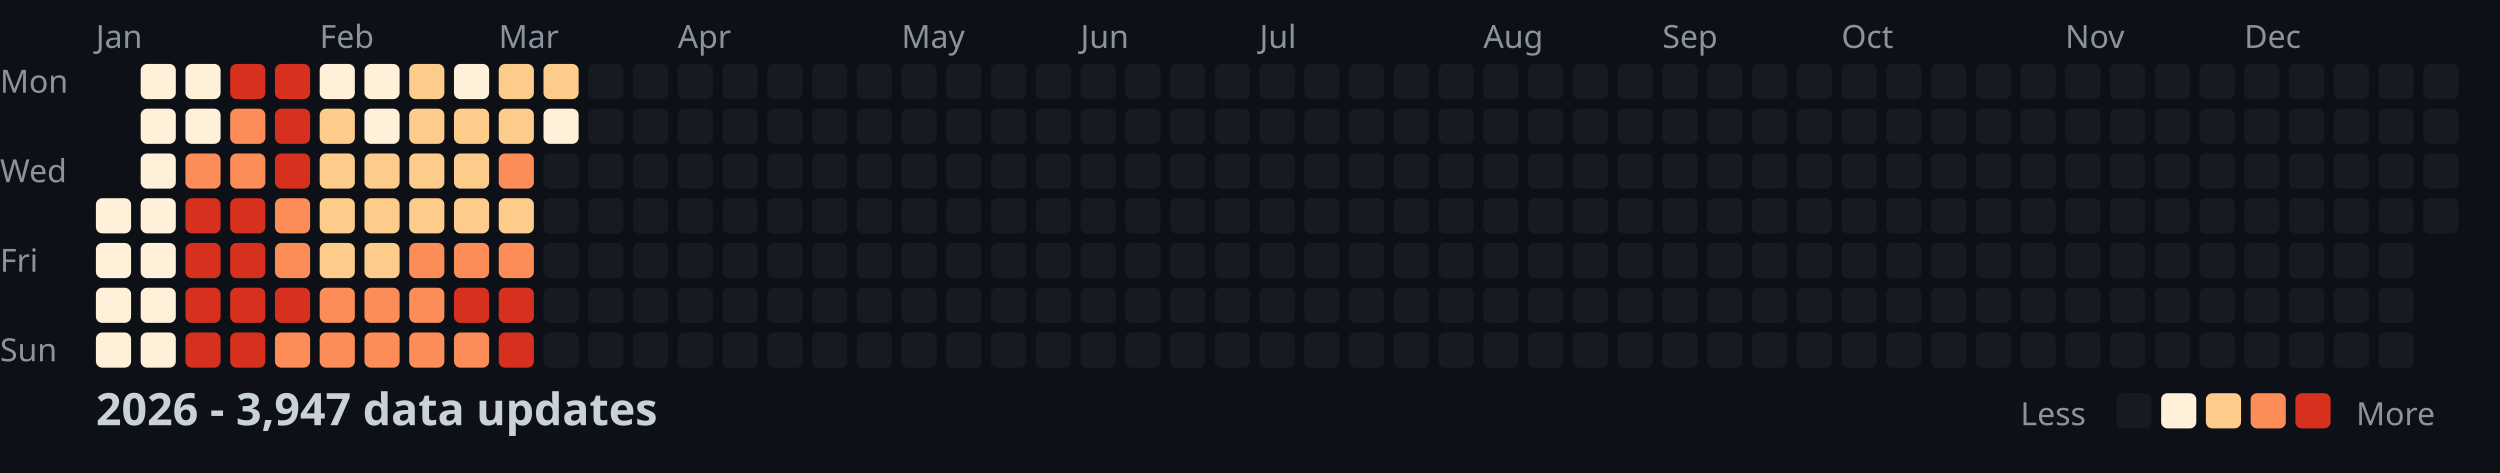
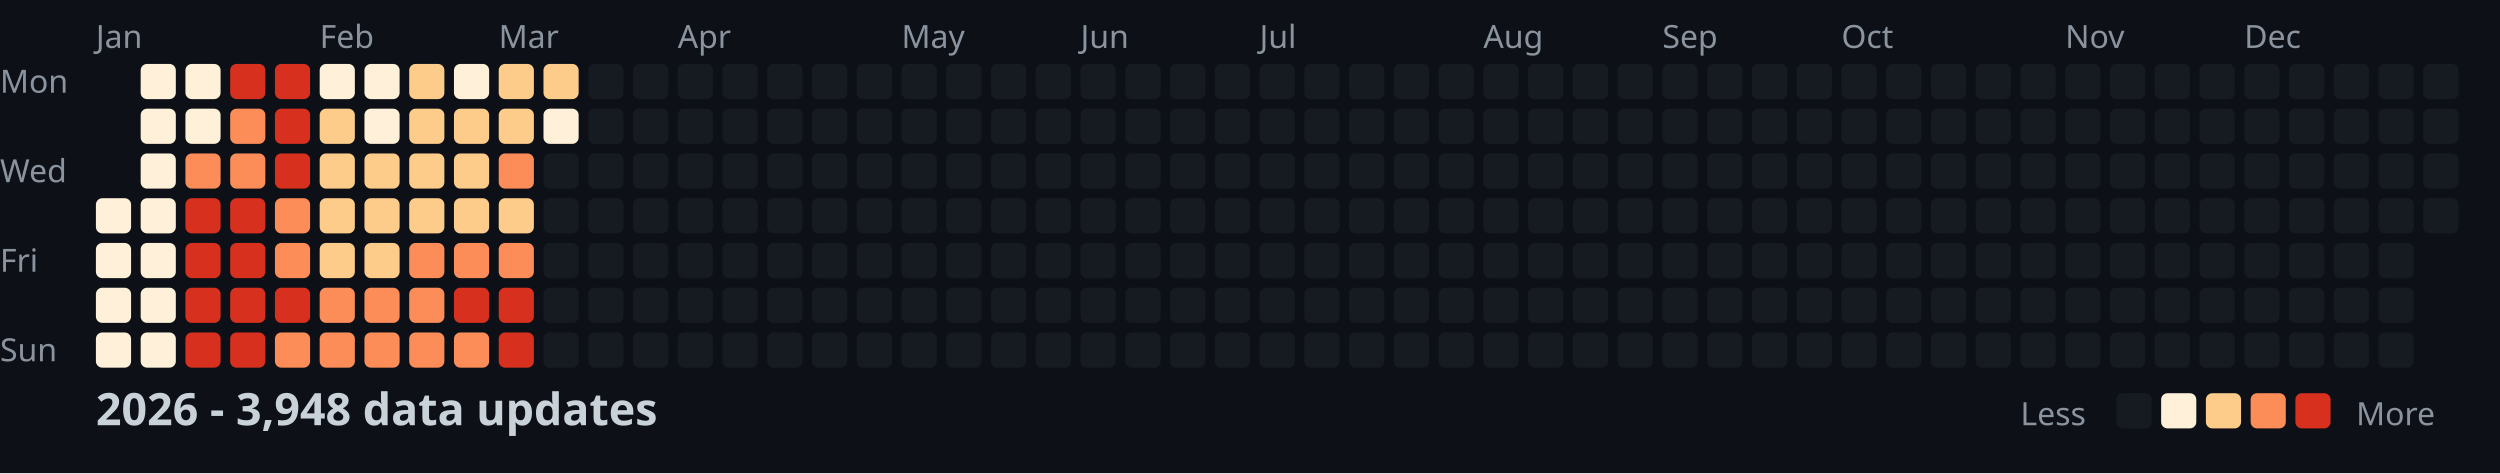
<svg xmlns="http://www.w3.org/2000/svg" width="782" height="148">
  <style>
    .month { font: 10px sans-serif; fill: #8b949e; }
    .day { font: 10px sans-serif; fill: #8b949e; }
    .title { font: bold 14px sans-serif; fill: #c9d1d9; }
    .legend { font: 10px sans-serif; fill: #8b949e; }
  </style>
  <rect width="100%" height="100%" fill="#0d1117" />
  <text x="0" y="29" class="day">Mon</text>
  <text x="0" y="57" class="day">Wed</text>
  <text x="0" y="85" class="day">Fri</text>
  <text x="0" y="113" class="day">Sun</text>
  <text x="30" y="15" class="month">Jan</text>
  <text x="100" y="15" class="month">Feb</text>
  <text x="156" y="15" class="month">Mar</text>
  <text x="212" y="15" class="month">Apr</text>
  <text x="282" y="15" class="month">May</text>
  <text x="338" y="15" class="month">Jun</text>
  <text x="394" y="15" class="month">Jul</text>
  <text x="464" y="15" class="month">Aug</text>
  <text x="520" y="15" class="month">Sep</text>
  <text x="576" y="15" class="month">Oct</text>
  <text x="646" y="15" class="month">Nov</text>
  <text x="702" y="15" class="month">Dec</text>
  <rect x="30" y="62" width="11" height="11" fill="#fef0d9" rx="2" />
  <rect x="30" y="76" width="11" height="11" fill="#fef0d9" rx="2" />
  <rect x="30" y="90" width="11" height="11" fill="#fef0d9" rx="2" />
  <rect x="30" y="104" width="11" height="11" fill="#fef0d9" rx="2" />
  <rect x="44" y="20" width="11" height="11" fill="#fef0d9" rx="2" />
  <rect x="44" y="34" width="11" height="11" fill="#fef0d9" rx="2" />
  <rect x="44" y="48" width="11" height="11" fill="#fef0d9" rx="2" />
  <rect x="44" y="62" width="11" height="11" fill="#fef0d9" rx="2" />
  <rect x="44" y="76" width="11" height="11" fill="#fef0d9" rx="2" />
  <rect x="44" y="90" width="11" height="11" fill="#fef0d9" rx="2" />
  <rect x="44" y="104" width="11" height="11" fill="#fef0d9" rx="2" />
  <rect x="58" y="20" width="11" height="11" fill="#fef0d9" rx="2" />
  <rect x="58" y="34" width="11" height="11" fill="#fef0d9" rx="2" />
  <rect x="58" y="48" width="11" height="11" fill="#fc8d59" rx="2" />
  <rect x="58" y="62" width="11" height="11" fill="#d7301f" rx="2" />
  <rect x="58" y="76" width="11" height="11" fill="#d7301f" rx="2" />
  <rect x="58" y="90" width="11" height="11" fill="#d7301f" rx="2" />
  <rect x="58" y="104" width="11" height="11" fill="#d7301f" rx="2" />
  <rect x="72" y="20" width="11" height="11" fill="#d7301f" rx="2" />
  <rect x="72" y="34" width="11" height="11" fill="#fc8d59" rx="2" />
  <rect x="72" y="48" width="11" height="11" fill="#fc8d59" rx="2" />
  <rect x="72" y="62" width="11" height="11" fill="#d7301f" rx="2" />
  <rect x="72" y="76" width="11" height="11" fill="#d7301f" rx="2" />
  <rect x="72" y="90" width="11" height="11" fill="#d7301f" rx="2" />
  <rect x="72" y="104" width="11" height="11" fill="#d7301f" rx="2" />
  <rect x="86" y="20" width="11" height="11" fill="#d7301f" rx="2" />
  <rect x="86" y="34" width="11" height="11" fill="#d7301f" rx="2" />
  <rect x="86" y="48" width="11" height="11" fill="#d7301f" rx="2" />
  <rect x="86" y="62" width="11" height="11" fill="#fc8d59" rx="2" />
  <rect x="86" y="76" width="11" height="11" fill="#fc8d59" rx="2" />
  <rect x="86" y="90" width="11" height="11" fill="#d7301f" rx="2" />
  <rect x="86" y="104" width="11" height="11" fill="#fc8d59" rx="2" />
  <rect x="100" y="20" width="11" height="11" fill="#fef0d9" rx="2" />
  <rect x="100" y="34" width="11" height="11" fill="#fdcc8a" rx="2" />
  <rect x="100" y="48" width="11" height="11" fill="#fdcc8a" rx="2" />
  <rect x="100" y="62" width="11" height="11" fill="#fdcc8a" rx="2" />
  <rect x="100" y="76" width="11" height="11" fill="#fdcc8a" rx="2" />
  <rect x="100" y="90" width="11" height="11" fill="#fc8d59" rx="2" />
  <rect x="100" y="104" width="11" height="11" fill="#fc8d59" rx="2" />
  <rect x="114" y="20" width="11" height="11" fill="#fef0d9" rx="2" />
  <rect x="114" y="34" width="11" height="11" fill="#fef0d9" rx="2" />
  <rect x="114" y="48" width="11" height="11" fill="#fdcc8a" rx="2" />
  <rect x="114" y="62" width="11" height="11" fill="#fdcc8a" rx="2" />
  <rect x="114" y="76" width="11" height="11" fill="#fdcc8a" rx="2" />
  <rect x="114" y="90" width="11" height="11" fill="#fc8d59" rx="2" />
  <rect x="114" y="104" width="11" height="11" fill="#fc8d59" rx="2" />
  <rect x="128" y="20" width="11" height="11" fill="#fdcc8a" rx="2" />
  <rect x="128" y="34" width="11" height="11" fill="#fdcc8a" rx="2" />
  <rect x="128" y="48" width="11" height="11" fill="#fdcc8a" rx="2" />
  <rect x="128" y="62" width="11" height="11" fill="#fdcc8a" rx="2" />
  <rect x="128" y="76" width="11" height="11" fill="#fc8d59" rx="2" />
  <rect x="128" y="90" width="11" height="11" fill="#fc8d59" rx="2" />
  <rect x="128" y="104" width="11" height="11" fill="#fc8d59" rx="2" />
  <rect x="142" y="20" width="11" height="11" fill="#fef0d9" rx="2" />
  <rect x="142" y="34" width="11" height="11" fill="#fdcc8a" rx="2" />
  <rect x="142" y="48" width="11" height="11" fill="#fdcc8a" rx="2" />
  <rect x="142" y="62" width="11" height="11" fill="#fdcc8a" rx="2" />
  <rect x="142" y="76" width="11" height="11" fill="#fc8d59" rx="2" />
  <rect x="142" y="90" width="11" height="11" fill="#d7301f" rx="2" />
  <rect x="142" y="104" width="11" height="11" fill="#fc8d59" rx="2" />
  <rect x="156" y="20" width="11" height="11" fill="#fdcc8a" rx="2" />
  <rect x="156" y="34" width="11" height="11" fill="#fdcc8a" rx="2" />
  <rect x="156" y="48" width="11" height="11" fill="#fc8d59" rx="2" />
  <rect x="156" y="62" width="11" height="11" fill="#fdcc8a" rx="2" />
  <rect x="156" y="76" width="11" height="11" fill="#fc8d59" rx="2" />
  <rect x="156" y="90" width="11" height="11" fill="#d7301f" rx="2" />
  <rect x="156" y="104" width="11" height="11" fill="#d7301f" rx="2" />
  <rect x="170" y="20" width="11" height="11" fill="#fdcc8a" rx="2" />
  <rect x="170" y="34" width="11" height="11" fill="#fef0d9" rx="2" />
  <rect x="170" y="48" width="11" height="11" fill="#161b22" rx="2" />
  <rect x="170" y="62" width="11" height="11" fill="#161b22" rx="2" />
  <rect x="170" y="76" width="11" height="11" fill="#161b22" rx="2" />
  <rect x="170" y="90" width="11" height="11" fill="#161b22" rx="2" />
  <rect x="170" y="104" width="11" height="11" fill="#161b22" rx="2" />
  <rect x="184" y="20" width="11" height="11" fill="#161b22" rx="2" />
  <rect x="184" y="34" width="11" height="11" fill="#161b22" rx="2" />
  <rect x="184" y="48" width="11" height="11" fill="#161b22" rx="2" />
  <rect x="184" y="62" width="11" height="11" fill="#161b22" rx="2" />
  <rect x="184" y="76" width="11" height="11" fill="#161b22" rx="2" />
  <rect x="184" y="90" width="11" height="11" fill="#161b22" rx="2" />
  <rect x="184" y="104" width="11" height="11" fill="#161b22" rx="2" />
  <rect x="198" y="20" width="11" height="11" fill="#161b22" rx="2" />
  <rect x="198" y="34" width="11" height="11" fill="#161b22" rx="2" />
  <rect x="198" y="48" width="11" height="11" fill="#161b22" rx="2" />
  <rect x="198" y="62" width="11" height="11" fill="#161b22" rx="2" />
  <rect x="198" y="76" width="11" height="11" fill="#161b22" rx="2" />
  <rect x="198" y="90" width="11" height="11" fill="#161b22" rx="2" />
  <rect x="198" y="104" width="11" height="11" fill="#161b22" rx="2" />
  <rect x="212" y="20" width="11" height="11" fill="#161b22" rx="2" />
  <rect x="212" y="34" width="11" height="11" fill="#161b22" rx="2" />
  <rect x="212" y="48" width="11" height="11" fill="#161b22" rx="2" />
  <rect x="212" y="62" width="11" height="11" fill="#161b22" rx="2" />
  <rect x="212" y="76" width="11" height="11" fill="#161b22" rx="2" />
  <rect x="212" y="90" width="11" height="11" fill="#161b22" rx="2" />
  <rect x="212" y="104" width="11" height="11" fill="#161b22" rx="2" />
  <rect x="226" y="20" width="11" height="11" fill="#161b22" rx="2" />
  <rect x="226" y="34" width="11" height="11" fill="#161b22" rx="2" />
  <rect x="226" y="48" width="11" height="11" fill="#161b22" rx="2" />
  <rect x="226" y="62" width="11" height="11" fill="#161b22" rx="2" />
  <rect x="226" y="76" width="11" height="11" fill="#161b22" rx="2" />
  <rect x="226" y="90" width="11" height="11" fill="#161b22" rx="2" />
  <rect x="226" y="104" width="11" height="11" fill="#161b22" rx="2" />
  <rect x="240" y="20" width="11" height="11" fill="#161b22" rx="2" />
  <rect x="240" y="34" width="11" height="11" fill="#161b22" rx="2" />
  <rect x="240" y="48" width="11" height="11" fill="#161b22" rx="2" />
  <rect x="240" y="62" width="11" height="11" fill="#161b22" rx="2" />
  <rect x="240" y="76" width="11" height="11" fill="#161b22" rx="2" />
  <rect x="240" y="90" width="11" height="11" fill="#161b22" rx="2" />
  <rect x="240" y="104" width="11" height="11" fill="#161b22" rx="2" />
  <rect x="254" y="20" width="11" height="11" fill="#161b22" rx="2" />
  <rect x="254" y="34" width="11" height="11" fill="#161b22" rx="2" />
  <rect x="254" y="48" width="11" height="11" fill="#161b22" rx="2" />
  <rect x="254" y="62" width="11" height="11" fill="#161b22" rx="2" />
  <rect x="254" y="76" width="11" height="11" fill="#161b22" rx="2" />
  <rect x="254" y="90" width="11" height="11" fill="#161b22" rx="2" />
  <rect x="254" y="104" width="11" height="11" fill="#161b22" rx="2" />
  <rect x="268" y="20" width="11" height="11" fill="#161b22" rx="2" />
  <rect x="268" y="34" width="11" height="11" fill="#161b22" rx="2" />
  <rect x="268" y="48" width="11" height="11" fill="#161b22" rx="2" />
  <rect x="268" y="62" width="11" height="11" fill="#161b22" rx="2" />
  <rect x="268" y="76" width="11" height="11" fill="#161b22" rx="2" />
  <rect x="268" y="90" width="11" height="11" fill="#161b22" rx="2" />
  <rect x="268" y="104" width="11" height="11" fill="#161b22" rx="2" />
  <rect x="282" y="20" width="11" height="11" fill="#161b22" rx="2" />
  <rect x="282" y="34" width="11" height="11" fill="#161b22" rx="2" />
  <rect x="282" y="48" width="11" height="11" fill="#161b22" rx="2" />
  <rect x="282" y="62" width="11" height="11" fill="#161b22" rx="2" />
  <rect x="282" y="76" width="11" height="11" fill="#161b22" rx="2" />
  <rect x="282" y="90" width="11" height="11" fill="#161b22" rx="2" />
  <rect x="282" y="104" width="11" height="11" fill="#161b22" rx="2" />
  <rect x="296" y="20" width="11" height="11" fill="#161b22" rx="2" />
  <rect x="296" y="34" width="11" height="11" fill="#161b22" rx="2" />
  <rect x="296" y="48" width="11" height="11" fill="#161b22" rx="2" />
  <rect x="296" y="62" width="11" height="11" fill="#161b22" rx="2" />
  <rect x="296" y="76" width="11" height="11" fill="#161b22" rx="2" />
  <rect x="296" y="90" width="11" height="11" fill="#161b22" rx="2" />
  <rect x="296" y="104" width="11" height="11" fill="#161b22" rx="2" />
  <rect x="310" y="20" width="11" height="11" fill="#161b22" rx="2" />
  <rect x="310" y="34" width="11" height="11" fill="#161b22" rx="2" />
  <rect x="310" y="48" width="11" height="11" fill="#161b22" rx="2" />
  <rect x="310" y="62" width="11" height="11" fill="#161b22" rx="2" />
  <rect x="310" y="76" width="11" height="11" fill="#161b22" rx="2" />
  <rect x="310" y="90" width="11" height="11" fill="#161b22" rx="2" />
  <rect x="310" y="104" width="11" height="11" fill="#161b22" rx="2" />
  <rect x="324" y="20" width="11" height="11" fill="#161b22" rx="2" />
  <rect x="324" y="34" width="11" height="11" fill="#161b22" rx="2" />
  <rect x="324" y="48" width="11" height="11" fill="#161b22" rx="2" />
  <rect x="324" y="62" width="11" height="11" fill="#161b22" rx="2" />
  <rect x="324" y="76" width="11" height="11" fill="#161b22" rx="2" />
  <rect x="324" y="90" width="11" height="11" fill="#161b22" rx="2" />
  <rect x="324" y="104" width="11" height="11" fill="#161b22" rx="2" />
  <rect x="338" y="20" width="11" height="11" fill="#161b22" rx="2" />
  <rect x="338" y="34" width="11" height="11" fill="#161b22" rx="2" />
  <rect x="338" y="48" width="11" height="11" fill="#161b22" rx="2" />
  <rect x="338" y="62" width="11" height="11" fill="#161b22" rx="2" />
  <rect x="338" y="76" width="11" height="11" fill="#161b22" rx="2" />
  <rect x="338" y="90" width="11" height="11" fill="#161b22" rx="2" />
  <rect x="338" y="104" width="11" height="11" fill="#161b22" rx="2" />
  <rect x="352" y="20" width="11" height="11" fill="#161b22" rx="2" />
  <rect x="352" y="34" width="11" height="11" fill="#161b22" rx="2" />
  <rect x="352" y="48" width="11" height="11" fill="#161b22" rx="2" />
  <rect x="352" y="62" width="11" height="11" fill="#161b22" rx="2" />
  <rect x="352" y="76" width="11" height="11" fill="#161b22" rx="2" />
  <rect x="352" y="90" width="11" height="11" fill="#161b22" rx="2" />
  <rect x="352" y="104" width="11" height="11" fill="#161b22" rx="2" />
  <rect x="366" y="20" width="11" height="11" fill="#161b22" rx="2" />
  <rect x="366" y="34" width="11" height="11" fill="#161b22" rx="2" />
  <rect x="366" y="48" width="11" height="11" fill="#161b22" rx="2" />
  <rect x="366" y="62" width="11" height="11" fill="#161b22" rx="2" />
  <rect x="366" y="76" width="11" height="11" fill="#161b22" rx="2" />
  <rect x="366" y="90" width="11" height="11" fill="#161b22" rx="2" />
  <rect x="366" y="104" width="11" height="11" fill="#161b22" rx="2" />
  <rect x="380" y="20" width="11" height="11" fill="#161b22" rx="2" />
  <rect x="380" y="34" width="11" height="11" fill="#161b22" rx="2" />
  <rect x="380" y="48" width="11" height="11" fill="#161b22" rx="2" />
  <rect x="380" y="62" width="11" height="11" fill="#161b22" rx="2" />
  <rect x="380" y="76" width="11" height="11" fill="#161b22" rx="2" />
  <rect x="380" y="90" width="11" height="11" fill="#161b22" rx="2" />
  <rect x="380" y="104" width="11" height="11" fill="#161b22" rx="2" />
  <rect x="394" y="20" width="11" height="11" fill="#161b22" rx="2" />
  <rect x="394" y="34" width="11" height="11" fill="#161b22" rx="2" />
  <rect x="394" y="48" width="11" height="11" fill="#161b22" rx="2" />
  <rect x="394" y="62" width="11" height="11" fill="#161b22" rx="2" />
  <rect x="394" y="76" width="11" height="11" fill="#161b22" rx="2" />
  <rect x="394" y="90" width="11" height="11" fill="#161b22" rx="2" />
  <rect x="394" y="104" width="11" height="11" fill="#161b22" rx="2" />
  <rect x="408" y="20" width="11" height="11" fill="#161b22" rx="2" />
  <rect x="408" y="34" width="11" height="11" fill="#161b22" rx="2" />
  <rect x="408" y="48" width="11" height="11" fill="#161b22" rx="2" />
  <rect x="408" y="62" width="11" height="11" fill="#161b22" rx="2" />
  <rect x="408" y="76" width="11" height="11" fill="#161b22" rx="2" />
  <rect x="408" y="90" width="11" height="11" fill="#161b22" rx="2" />
  <rect x="408" y="104" width="11" height="11" fill="#161b22" rx="2" />
  <rect x="422" y="20" width="11" height="11" fill="#161b22" rx="2" />
  <rect x="422" y="34" width="11" height="11" fill="#161b22" rx="2" />
  <rect x="422" y="48" width="11" height="11" fill="#161b22" rx="2" />
  <rect x="422" y="62" width="11" height="11" fill="#161b22" rx="2" />
  <rect x="422" y="76" width="11" height="11" fill="#161b22" rx="2" />
  <rect x="422" y="90" width="11" height="11" fill="#161b22" rx="2" />
  <rect x="422" y="104" width="11" height="11" fill="#161b22" rx="2" />
  <rect x="436" y="20" width="11" height="11" fill="#161b22" rx="2" />
  <rect x="436" y="34" width="11" height="11" fill="#161b22" rx="2" />
  <rect x="436" y="48" width="11" height="11" fill="#161b22" rx="2" />
  <rect x="436" y="62" width="11" height="11" fill="#161b22" rx="2" />
  <rect x="436" y="76" width="11" height="11" fill="#161b22" rx="2" />
  <rect x="436" y="90" width="11" height="11" fill="#161b22" rx="2" />
  <rect x="436" y="104" width="11" height="11" fill="#161b22" rx="2" />
  <rect x="450" y="20" width="11" height="11" fill="#161b22" rx="2" />
  <rect x="450" y="34" width="11" height="11" fill="#161b22" rx="2" />
  <rect x="450" y="48" width="11" height="11" fill="#161b22" rx="2" />
  <rect x="450" y="62" width="11" height="11" fill="#161b22" rx="2" />
  <rect x="450" y="76" width="11" height="11" fill="#161b22" rx="2" />
  <rect x="450" y="90" width="11" height="11" fill="#161b22" rx="2" />
  <rect x="450" y="104" width="11" height="11" fill="#161b22" rx="2" />
  <rect x="464" y="20" width="11" height="11" fill="#161b22" rx="2" />
  <rect x="464" y="34" width="11" height="11" fill="#161b22" rx="2" />
  <rect x="464" y="48" width="11" height="11" fill="#161b22" rx="2" />
  <rect x="464" y="62" width="11" height="11" fill="#161b22" rx="2" />
  <rect x="464" y="76" width="11" height="11" fill="#161b22" rx="2" />
  <rect x="464" y="90" width="11" height="11" fill="#161b22" rx="2" />
  <rect x="464" y="104" width="11" height="11" fill="#161b22" rx="2" />
  <rect x="478" y="20" width="11" height="11" fill="#161b22" rx="2" />
  <rect x="478" y="34" width="11" height="11" fill="#161b22" rx="2" />
  <rect x="478" y="48" width="11" height="11" fill="#161b22" rx="2" />
  <rect x="478" y="62" width="11" height="11" fill="#161b22" rx="2" />
  <rect x="478" y="76" width="11" height="11" fill="#161b22" rx="2" />
  <rect x="478" y="90" width="11" height="11" fill="#161b22" rx="2" />
  <rect x="478" y="104" width="11" height="11" fill="#161b22" rx="2" />
  <rect x="492" y="20" width="11" height="11" fill="#161b22" rx="2" />
  <rect x="492" y="34" width="11" height="11" fill="#161b22" rx="2" />
  <rect x="492" y="48" width="11" height="11" fill="#161b22" rx="2" />
  <rect x="492" y="62" width="11" height="11" fill="#161b22" rx="2" />
  <rect x="492" y="76" width="11" height="11" fill="#161b22" rx="2" />
  <rect x="492" y="90" width="11" height="11" fill="#161b22" rx="2" />
  <rect x="492" y="104" width="11" height="11" fill="#161b22" rx="2" />
  <rect x="506" y="20" width="11" height="11" fill="#161b22" rx="2" />
  <rect x="506" y="34" width="11" height="11" fill="#161b22" rx="2" />
  <rect x="506" y="48" width="11" height="11" fill="#161b22" rx="2" />
  <rect x="506" y="62" width="11" height="11" fill="#161b22" rx="2" />
  <rect x="506" y="76" width="11" height="11" fill="#161b22" rx="2" />
  <rect x="506" y="90" width="11" height="11" fill="#161b22" rx="2" />
  <rect x="506" y="104" width="11" height="11" fill="#161b22" rx="2" />
  <rect x="520" y="20" width="11" height="11" fill="#161b22" rx="2" />
  <rect x="520" y="34" width="11" height="11" fill="#161b22" rx="2" />
  <rect x="520" y="48" width="11" height="11" fill="#161b22" rx="2" />
  <rect x="520" y="62" width="11" height="11" fill="#161b22" rx="2" />
  <rect x="520" y="76" width="11" height="11" fill="#161b22" rx="2" />
  <rect x="520" y="90" width="11" height="11" fill="#161b22" rx="2" />
  <rect x="520" y="104" width="11" height="11" fill="#161b22" rx="2" />
  <rect x="534" y="20" width="11" height="11" fill="#161b22" rx="2" />
  <rect x="534" y="34" width="11" height="11" fill="#161b22" rx="2" />
  <rect x="534" y="48" width="11" height="11" fill="#161b22" rx="2" />
  <rect x="534" y="62" width="11" height="11" fill="#161b22" rx="2" />
  <rect x="534" y="76" width="11" height="11" fill="#161b22" rx="2" />
  <rect x="534" y="90" width="11" height="11" fill="#161b22" rx="2" />
  <rect x="534" y="104" width="11" height="11" fill="#161b22" rx="2" />
  <rect x="548" y="20" width="11" height="11" fill="#161b22" rx="2" />
  <rect x="548" y="34" width="11" height="11" fill="#161b22" rx="2" />
  <rect x="548" y="48" width="11" height="11" fill="#161b22" rx="2" />
  <rect x="548" y="62" width="11" height="11" fill="#161b22" rx="2" />
  <rect x="548" y="76" width="11" height="11" fill="#161b22" rx="2" />
  <rect x="548" y="90" width="11" height="11" fill="#161b22" rx="2" />
  <rect x="548" y="104" width="11" height="11" fill="#161b22" rx="2" />
  <rect x="562" y="20" width="11" height="11" fill="#161b22" rx="2" />
  <rect x="562" y="34" width="11" height="11" fill="#161b22" rx="2" />
  <rect x="562" y="48" width="11" height="11" fill="#161b22" rx="2" />
  <rect x="562" y="62" width="11" height="11" fill="#161b22" rx="2" />
  <rect x="562" y="76" width="11" height="11" fill="#161b22" rx="2" />
  <rect x="562" y="90" width="11" height="11" fill="#161b22" rx="2" />
  <rect x="562" y="104" width="11" height="11" fill="#161b22" rx="2" />
  <rect x="576" y="20" width="11" height="11" fill="#161b22" rx="2" />
  <rect x="576" y="34" width="11" height="11" fill="#161b22" rx="2" />
  <rect x="576" y="48" width="11" height="11" fill="#161b22" rx="2" />
  <rect x="576" y="62" width="11" height="11" fill="#161b22" rx="2" />
  <rect x="576" y="76" width="11" height="11" fill="#161b22" rx="2" />
  <rect x="576" y="90" width="11" height="11" fill="#161b22" rx="2" />
  <rect x="576" y="104" width="11" height="11" fill="#161b22" rx="2" />
  <rect x="590" y="20" width="11" height="11" fill="#161b22" rx="2" />
  <rect x="590" y="34" width="11" height="11" fill="#161b22" rx="2" />
  <rect x="590" y="48" width="11" height="11" fill="#161b22" rx="2" />
  <rect x="590" y="62" width="11" height="11" fill="#161b22" rx="2" />
  <rect x="590" y="76" width="11" height="11" fill="#161b22" rx="2" />
  <rect x="590" y="90" width="11" height="11" fill="#161b22" rx="2" />
  <rect x="590" y="104" width="11" height="11" fill="#161b22" rx="2" />
  <rect x="604" y="20" width="11" height="11" fill="#161b22" rx="2" />
  <rect x="604" y="34" width="11" height="11" fill="#161b22" rx="2" />
  <rect x="604" y="48" width="11" height="11" fill="#161b22" rx="2" />
  <rect x="604" y="62" width="11" height="11" fill="#161b22" rx="2" />
  <rect x="604" y="76" width="11" height="11" fill="#161b22" rx="2" />
  <rect x="604" y="90" width="11" height="11" fill="#161b22" rx="2" />
  <rect x="604" y="104" width="11" height="11" fill="#161b22" rx="2" />
  <rect x="618" y="20" width="11" height="11" fill="#161b22" rx="2" />
  <rect x="618" y="34" width="11" height="11" fill="#161b22" rx="2" />
  <rect x="618" y="48" width="11" height="11" fill="#161b22" rx="2" />
  <rect x="618" y="62" width="11" height="11" fill="#161b22" rx="2" />
  <rect x="618" y="76" width="11" height="11" fill="#161b22" rx="2" />
  <rect x="618" y="90" width="11" height="11" fill="#161b22" rx="2" />
  <rect x="618" y="104" width="11" height="11" fill="#161b22" rx="2" />
  <rect x="632" y="20" width="11" height="11" fill="#161b22" rx="2" />
  <rect x="632" y="34" width="11" height="11" fill="#161b22" rx="2" />
  <rect x="632" y="48" width="11" height="11" fill="#161b22" rx="2" />
  <rect x="632" y="62" width="11" height="11" fill="#161b22" rx="2" />
  <rect x="632" y="76" width="11" height="11" fill="#161b22" rx="2" />
  <rect x="632" y="90" width="11" height="11" fill="#161b22" rx="2" />
  <rect x="632" y="104" width="11" height="11" fill="#161b22" rx="2" />
  <rect x="646" y="20" width="11" height="11" fill="#161b22" rx="2" />
  <rect x="646" y="34" width="11" height="11" fill="#161b22" rx="2" />
  <rect x="646" y="48" width="11" height="11" fill="#161b22" rx="2" />
  <rect x="646" y="62" width="11" height="11" fill="#161b22" rx="2" />
  <rect x="646" y="76" width="11" height="11" fill="#161b22" rx="2" />
  <rect x="646" y="90" width="11" height="11" fill="#161b22" rx="2" />
  <rect x="646" y="104" width="11" height="11" fill="#161b22" rx="2" />
  <rect x="660" y="20" width="11" height="11" fill="#161b22" rx="2" />
  <rect x="660" y="34" width="11" height="11" fill="#161b22" rx="2" />
  <rect x="660" y="48" width="11" height="11" fill="#161b22" rx="2" />
  <rect x="660" y="62" width="11" height="11" fill="#161b22" rx="2" />
  <rect x="660" y="76" width="11" height="11" fill="#161b22" rx="2" />
  <rect x="660" y="90" width="11" height="11" fill="#161b22" rx="2" />
  <rect x="660" y="104" width="11" height="11" fill="#161b22" rx="2" />
  <rect x="674" y="20" width="11" height="11" fill="#161b22" rx="2" />
  <rect x="674" y="34" width="11" height="11" fill="#161b22" rx="2" />
  <rect x="674" y="48" width="11" height="11" fill="#161b22" rx="2" />
  <rect x="674" y="62" width="11" height="11" fill="#161b22" rx="2" />
  <rect x="674" y="76" width="11" height="11" fill="#161b22" rx="2" />
  <rect x="674" y="90" width="11" height="11" fill="#161b22" rx="2" />
  <rect x="674" y="104" width="11" height="11" fill="#161b22" rx="2" />
  <rect x="688" y="20" width="11" height="11" fill="#161b22" rx="2" />
  <rect x="688" y="34" width="11" height="11" fill="#161b22" rx="2" />
  <rect x="688" y="48" width="11" height="11" fill="#161b22" rx="2" />
  <rect x="688" y="62" width="11" height="11" fill="#161b22" rx="2" />
  <rect x="688" y="76" width="11" height="11" fill="#161b22" rx="2" />
  <rect x="688" y="90" width="11" height="11" fill="#161b22" rx="2" />
  <rect x="688" y="104" width="11" height="11" fill="#161b22" rx="2" />
  <rect x="702" y="20" width="11" height="11" fill="#161b22" rx="2" />
  <rect x="702" y="34" width="11" height="11" fill="#161b22" rx="2" />
  <rect x="702" y="48" width="11" height="11" fill="#161b22" rx="2" />
  <rect x="702" y="62" width="11" height="11" fill="#161b22" rx="2" />
  <rect x="702" y="76" width="11" height="11" fill="#161b22" rx="2" />
  <rect x="702" y="90" width="11" height="11" fill="#161b22" rx="2" />
  <rect x="702" y="104" width="11" height="11" fill="#161b22" rx="2" />
  <rect x="716" y="20" width="11" height="11" fill="#161b22" rx="2" />
  <rect x="716" y="34" width="11" height="11" fill="#161b22" rx="2" />
  <rect x="716" y="48" width="11" height="11" fill="#161b22" rx="2" />
  <rect x="716" y="62" width="11" height="11" fill="#161b22" rx="2" />
  <rect x="716" y="76" width="11" height="11" fill="#161b22" rx="2" />
  <rect x="716" y="90" width="11" height="11" fill="#161b22" rx="2" />
  <rect x="716" y="104" width="11" height="11" fill="#161b22" rx="2" />
  <rect x="730" y="20" width="11" height="11" fill="#161b22" rx="2" />
  <rect x="730" y="34" width="11" height="11" fill="#161b22" rx="2" />
  <rect x="730" y="48" width="11" height="11" fill="#161b22" rx="2" />
  <rect x="730" y="62" width="11" height="11" fill="#161b22" rx="2" />
  <rect x="730" y="76" width="11" height="11" fill="#161b22" rx="2" />
  <rect x="730" y="90" width="11" height="11" fill="#161b22" rx="2" />
  <rect x="730" y="104" width="11" height="11" fill="#161b22" rx="2" />
  <rect x="744" y="20" width="11" height="11" fill="#161b22" rx="2" />
  <rect x="744" y="34" width="11" height="11" fill="#161b22" rx="2" />
  <rect x="744" y="48" width="11" height="11" fill="#161b22" rx="2" />
  <rect x="744" y="62" width="11" height="11" fill="#161b22" rx="2" />
  <rect x="744" y="76" width="11" height="11" fill="#161b22" rx="2" />
  <rect x="744" y="90" width="11" height="11" fill="#161b22" rx="2" />
  <rect x="744" y="104" width="11" height="11" fill="#161b22" rx="2" />
  <rect x="758" y="20" width="11" height="11" fill="#161b22" rx="2" />
  <rect x="758" y="34" width="11" height="11" fill="#161b22" rx="2" />
  <rect x="758" y="48" width="11" height="11" fill="#161b22" rx="2" />
  <rect x="758" y="62" width="11" height="11" fill="#161b22" rx="2" />
-   <text x="30" y="133" class="title">2026 - 3,947 data updates</text>
+   <text x="30" y="133" class="title">2026 - 3,948 data updates</text>
  <text x="632" y="133" class="legend">Less</text>
  <rect x="662" y="123" width="11" height="11" fill="#161b22" rx="2" />
  <rect x="676" y="123" width="11" height="11" fill="#fef0d9" rx="2" />
  <rect x="690" y="123" width="11" height="11" fill="#fdcc8a" rx="2" />
  <rect x="704" y="123" width="11" height="11" fill="#fc8d59" rx="2" />
  <rect x="718" y="123" width="11" height="11" fill="#d7301f" rx="2" />
  <text x="737" y="133" class="legend">More</text>
</svg>
